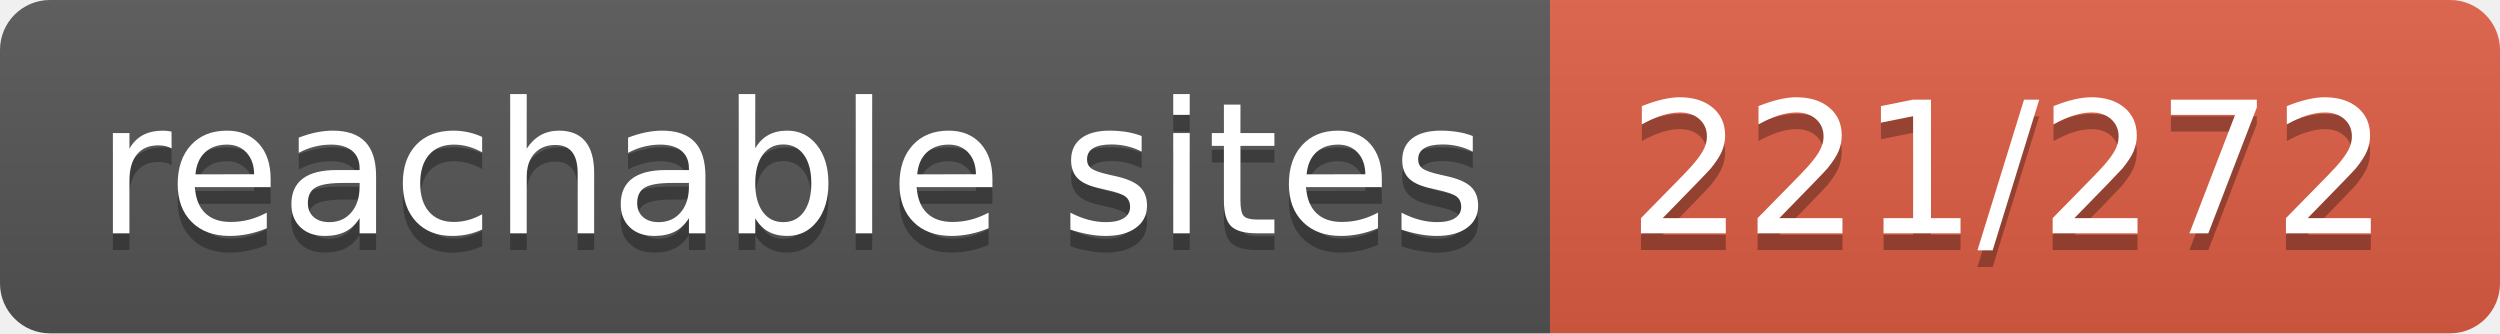
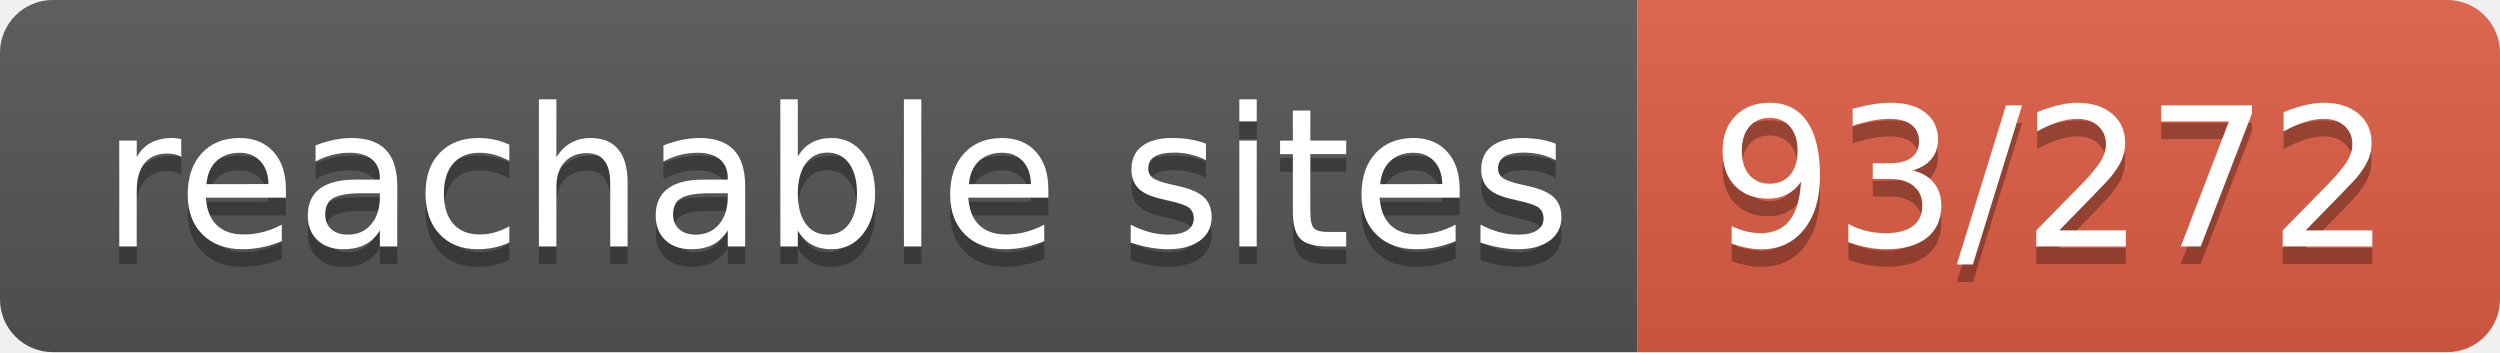
- <svg xmlns="http://www.w3.org/2000/svg" width="150" height="20" role="img" aria-label="reachable sites: 221/272">
+ <svg xmlns="http://www.w3.org/2000/svg" width="142" height="20" role="img" aria-label="reachable sites: 93/272">
  <linearGradient id="s" x2="0" y2="100%">
    <stop offset="0" stop-color="#bbb" stop-opacity=".1" />
    <stop offset="1" stop-opacity=".1" />
  </linearGradient>
  <clipPath id="r">
-     <rect width="150" height="20" rx="3" fill="#fff" />
+     <rect width="142" height="20" rx="3" fill="#fff" />
  </clipPath>
  <g clip-path="url(#r)">
    <rect width="93" height="20" fill="#555" />
-     <rect x="93" width="57" height="20" fill="#e05d44" />
-     <rect width="150" height="20" fill="url(#s)" />
+     <rect x="93" width="49" height="20" fill="#e05d44" />
+     <rect width="142" height="20" fill="url(#s)" />
  </g>
  <g fill="#fff" text-anchor="middle" font-family="Verdana,Geneva,DejaVu Sans,sans-serif" text-rendering="geometricPrecision" font-size="110">
    <text aria-hidden="true" x="475" y="150" fill="#010101" fill-opacity=".3" transform="scale(.1)" textLength="830">reachable sites</text>
    <text x="475" y="140" transform="scale(.1)" fill="#fff" textLength="830">reachable sites</text>
-     <text aria-hidden="true" x="1205" y="150" fill="#010101" fill-opacity=".3" transform="scale(.1)" textLength="470">221/272</text>
-     <text x="1205" y="140" transform="scale(.1)" fill="#fff" textLength="470">221/272</text>
+     <text aria-hidden="true" x="1165" y="150" fill="#010101" fill-opacity=".3" transform="scale(.1)" textLength="390">93/272</text>
+     <text x="1165" y="140" transform="scale(.1)" fill="#fff" textLength="390">93/272</text>
  </g>
</svg>
